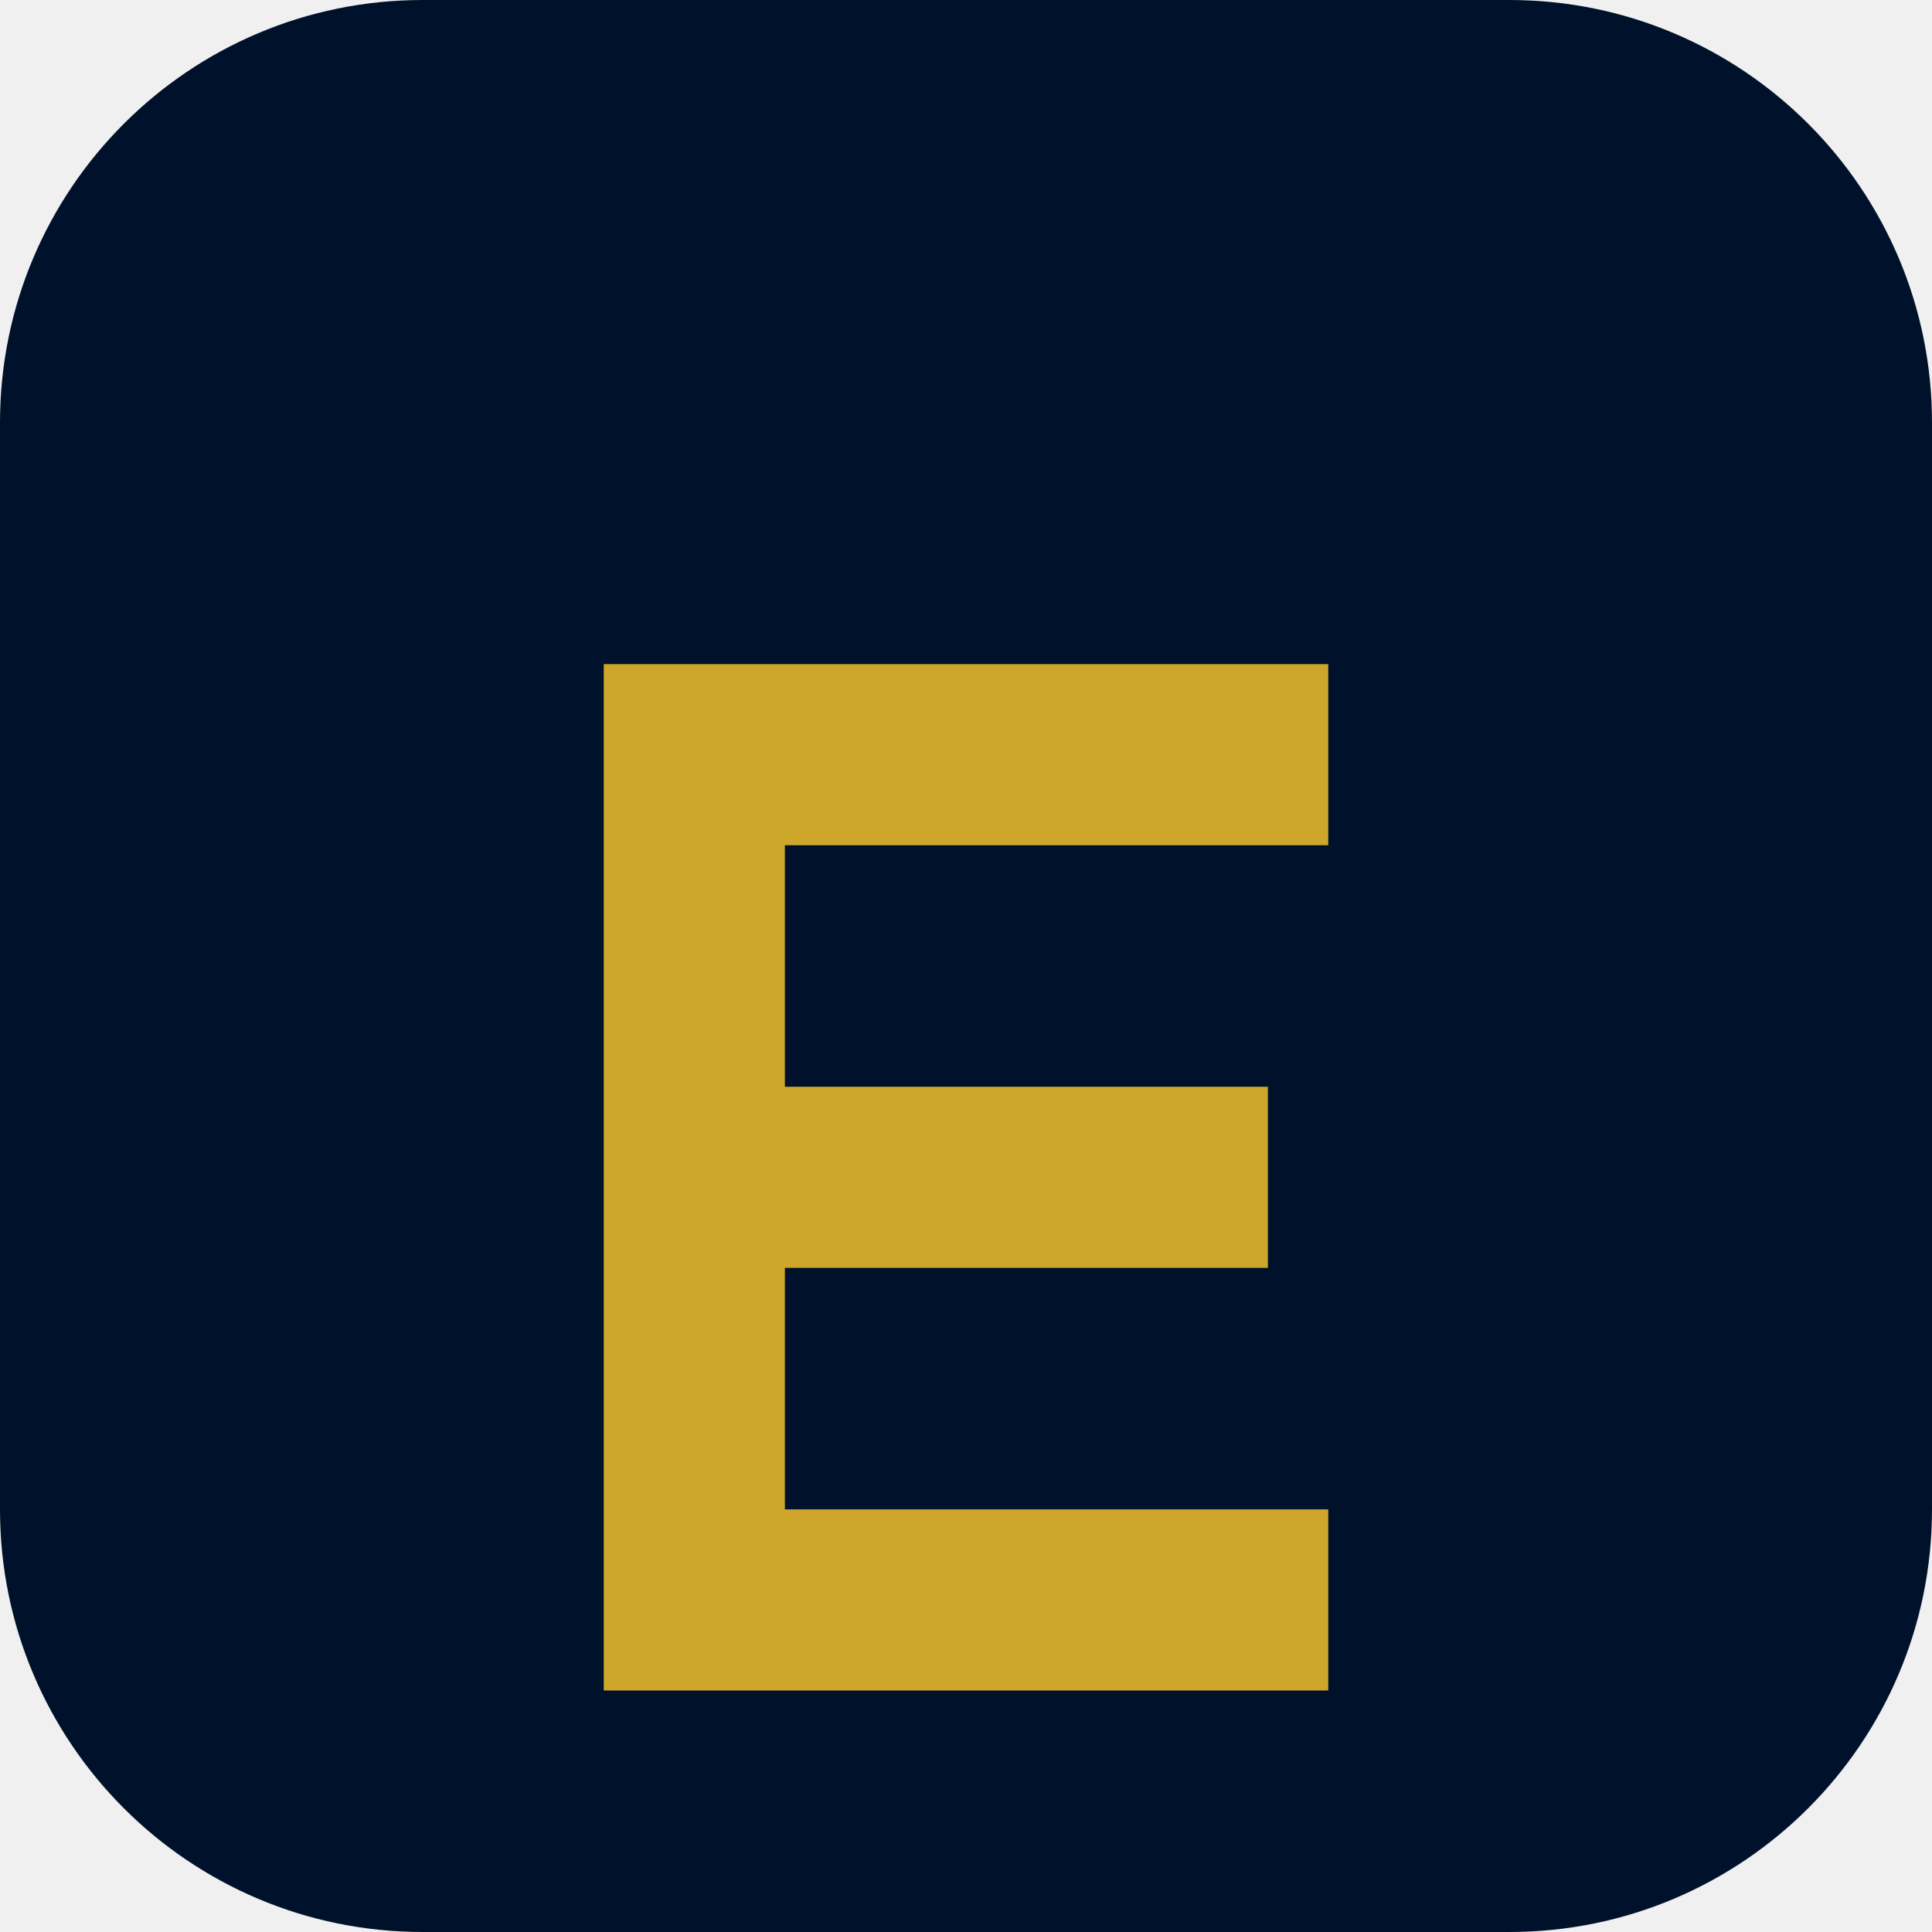
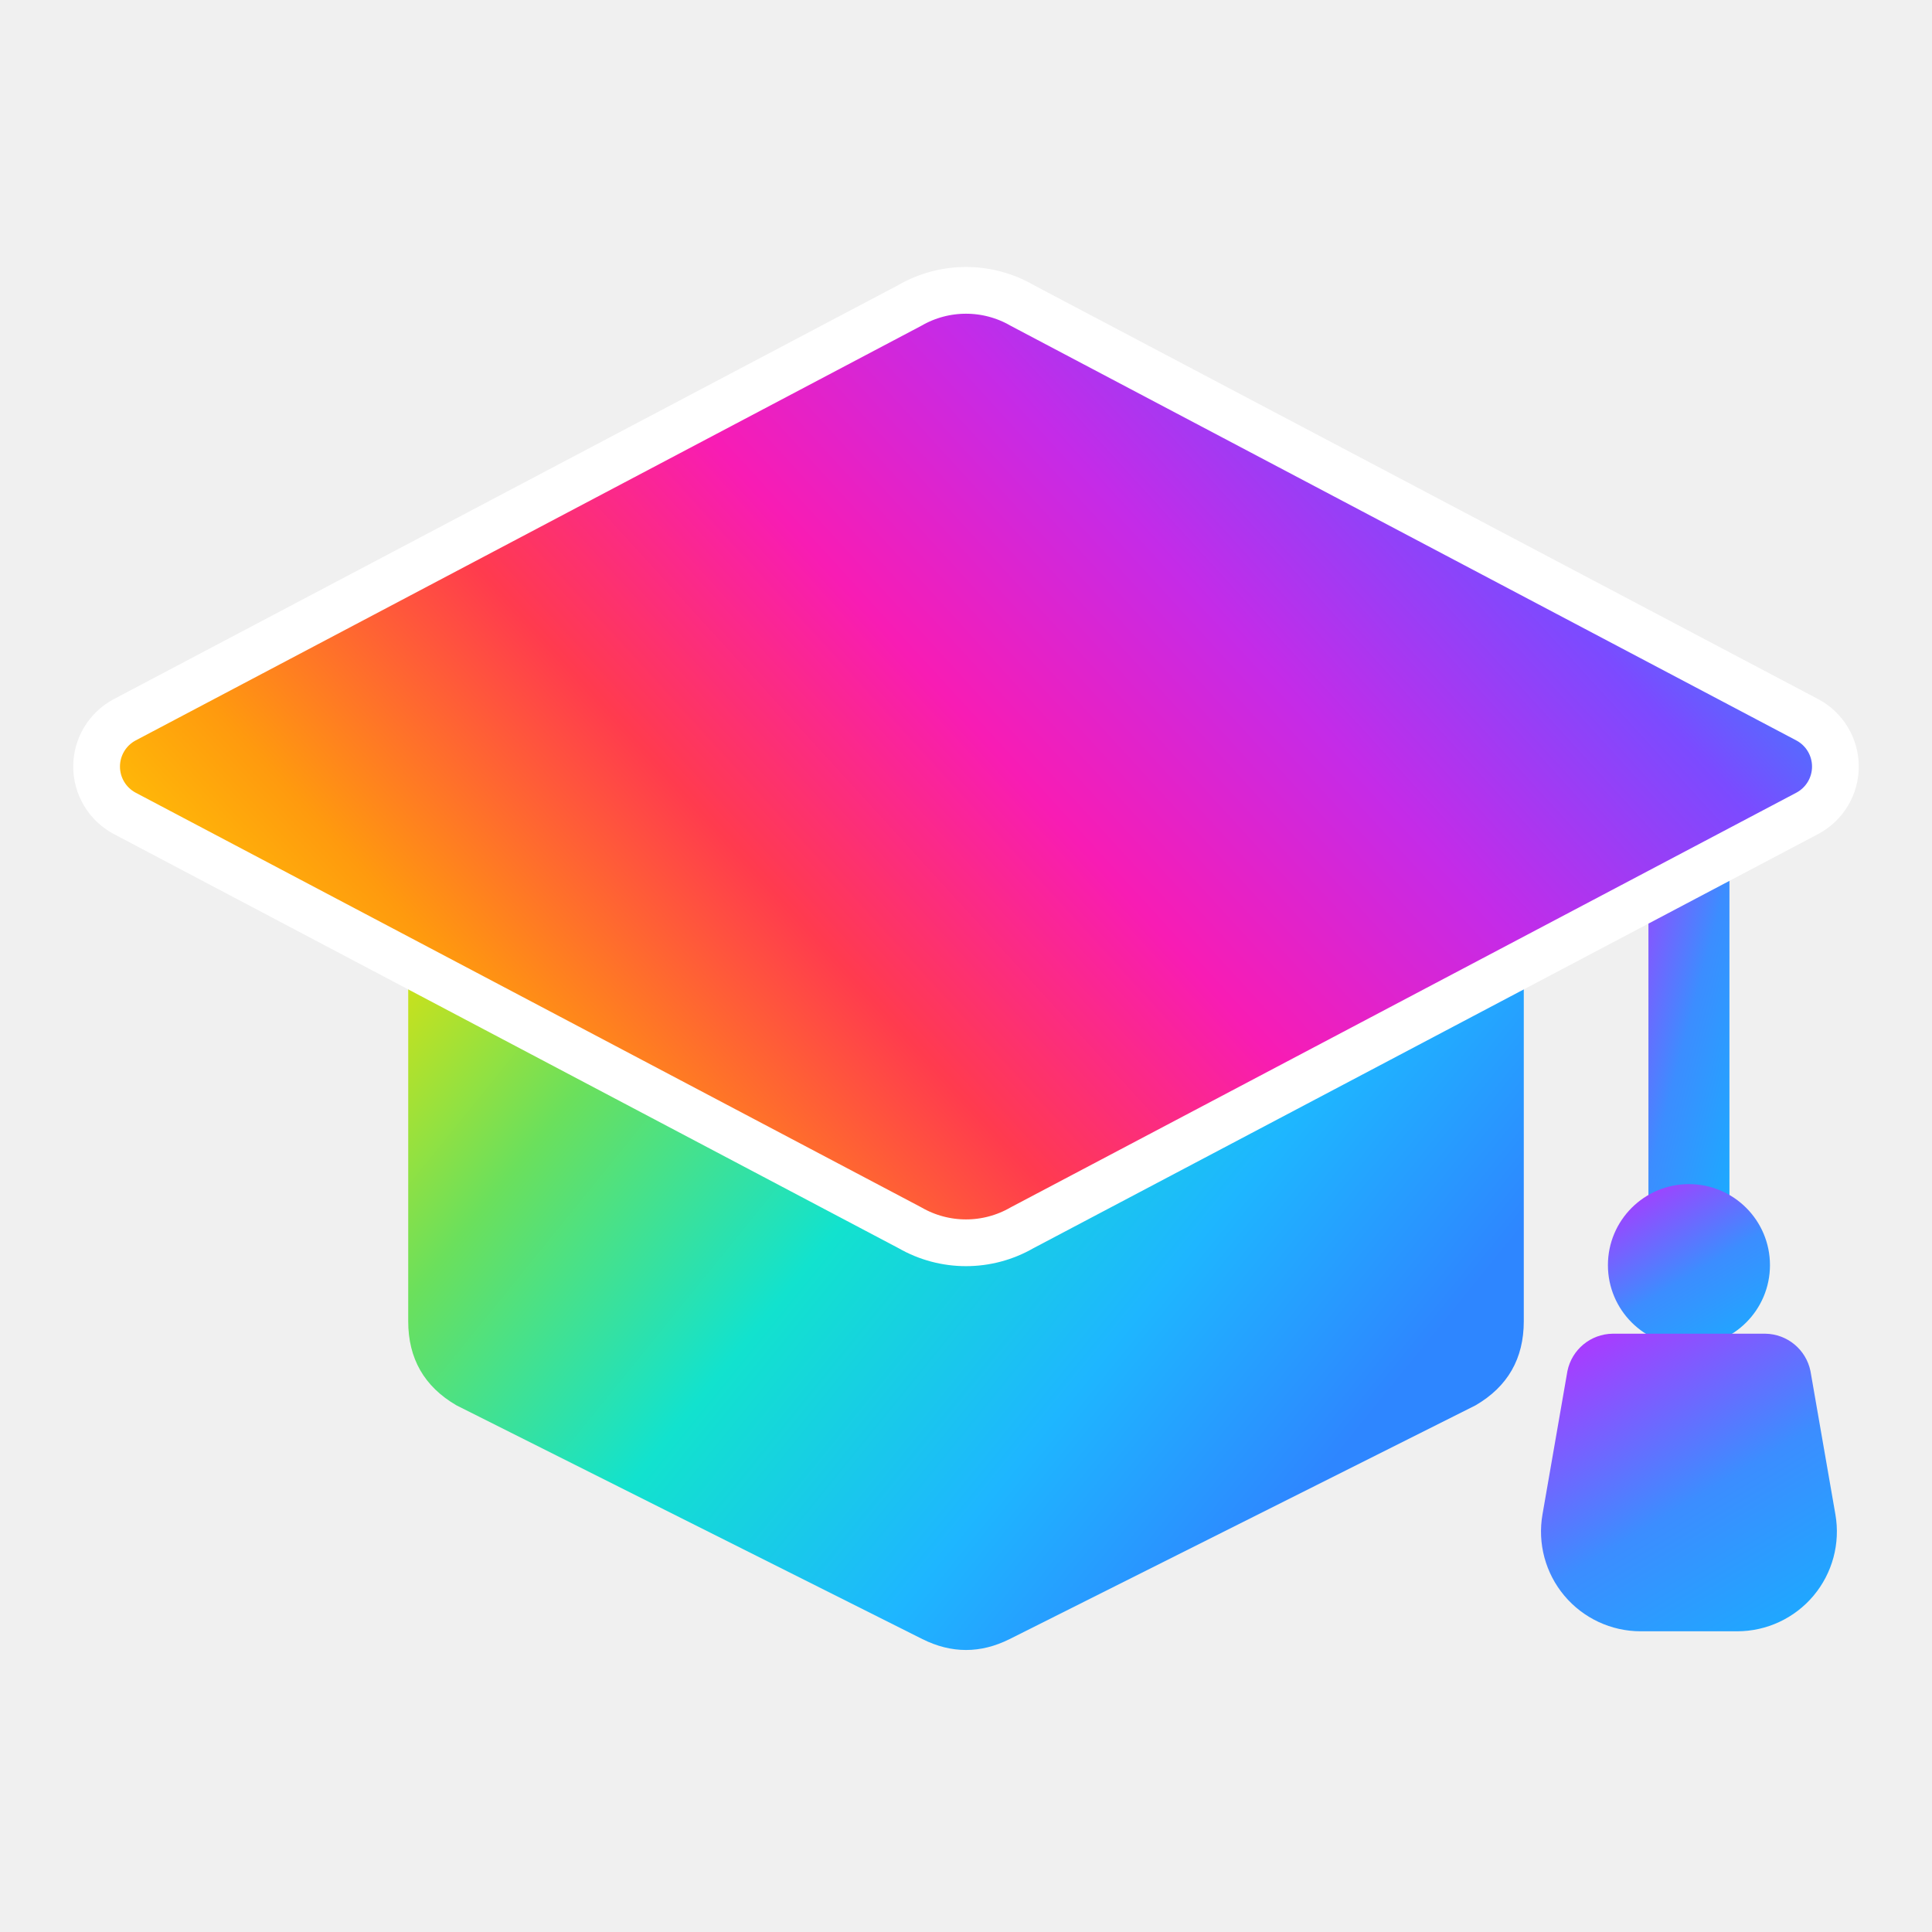
- <svg xmlns="http://www.w3.org/2000/svg" viewBox="0 0 64 64">
-   <rect width="64" height="64" rx="14" fill="#00122b" />
-   <path d="M20 22h24v6H26v8h16v6H26v8h18v6H20z" fill="#cea62b" />
+ <svg xmlns="http://www.w3.org/2000/svg" viewBox="0 0 1240 1240" role="img" aria-label="CEM · Centro de Estudios de Marketing">
+   <defs>
+     <linearGradient id="cem-tapa" x1="0" y1=".75" x2="1" y2=".25">
+       <stop offset="0" stop-color="#FFE000" />
+       <stop offset=".18" stop-color="#FF9A0E" />
+       <stop offset=".36" stop-color="#FF3B4E" />
+       <stop offset=".52" stop-color="#F81CB4" />
+       <stop offset=".68" stop-color="#C42BE8" />
+       <stop offset=".84" stop-color="#7B4BFF" />
+       <stop offset="1" stop-color="#12A5FF" />
+     </linearGradient>
+     <linearGradient id="cem-cuerpo" x1="0" y1="0" x2=".95" y2=".55">
+       <stop offset="0" stop-color="#F2E200" />
+       <stop offset=".26" stop-color="#6BE05C" />
+       <stop offset=".52" stop-color="#12E2CE" />
+       <stop offset=".78" stop-color="#1EB6FF" />
+       <stop offset="1" stop-color="#2E86FF" />
+     </linearGradient>
+     <linearGradient id="cem-borla" x1=".2" y1="0" x2=".8" y2="1">
+       <stop offset="0" stop-color="#A93BFF" />
+       <stop offset=".55" stop-color="#3C8DFF" />
+       <stop offset="1" stop-color="#1EA8FF" />
+     </linearGradient>
+   </defs>
+   <path d="M262 545 L262 848 Q262 884 293 902 L592 1052 Q620 1066 648 1052            L947 902 Q978 884 978 848 L978 545 Z" fill="url(#cem-cuerpo)" stroke-linejoin="round" />
+   <rect x="1058" y="470" width="52" height="330" rx="26" fill="url(#cem-borla)" />
+   <circle cx="1084" cy="812" r="52" fill="url(#cem-borla)" />
+   <path d="M1035 856 h98 a30 30 0 0 1 29 24 l16 92 a64 64 0 0 1 -63 75 h-62            a64 64 0 0 1 -63 -75 l16 -92 a30 30 0 0 1 29 -24 z" fill="url(#cem-borla)" />
+   <path d="M584 196 a72 72 0 0 1 72 0 L1160 462 a34 34 0 0 1 0 60 L656 788            a72 72 0 0 1 -72 0 L80 522 a34 34 0 0 1 0 -60 Z" fill="url(#cem-tapa)" stroke="#ffffff" stroke-width="30" stroke-linejoin="round" />
</svg>
